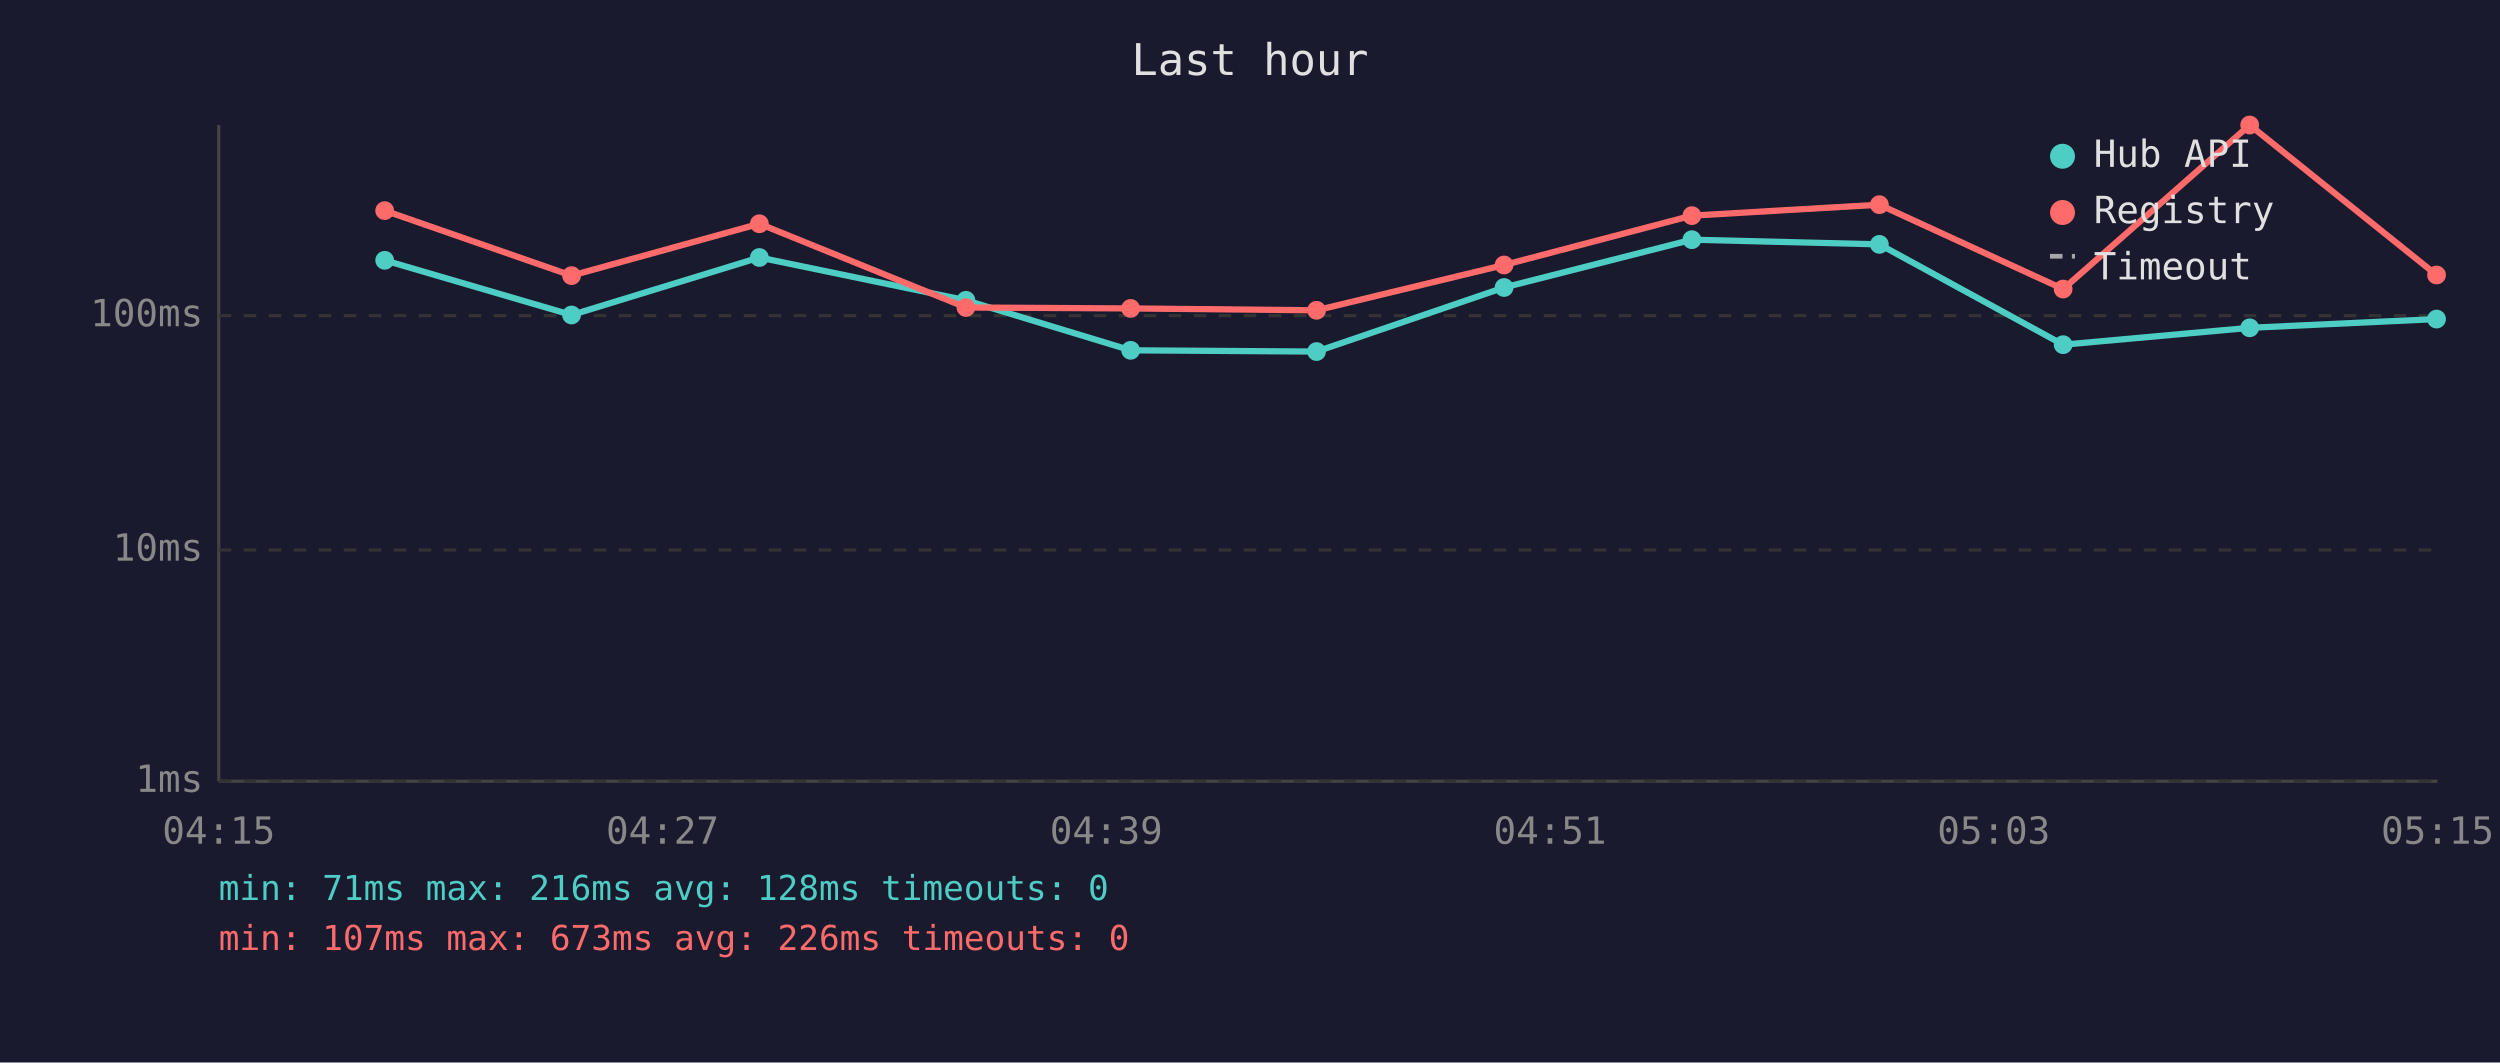
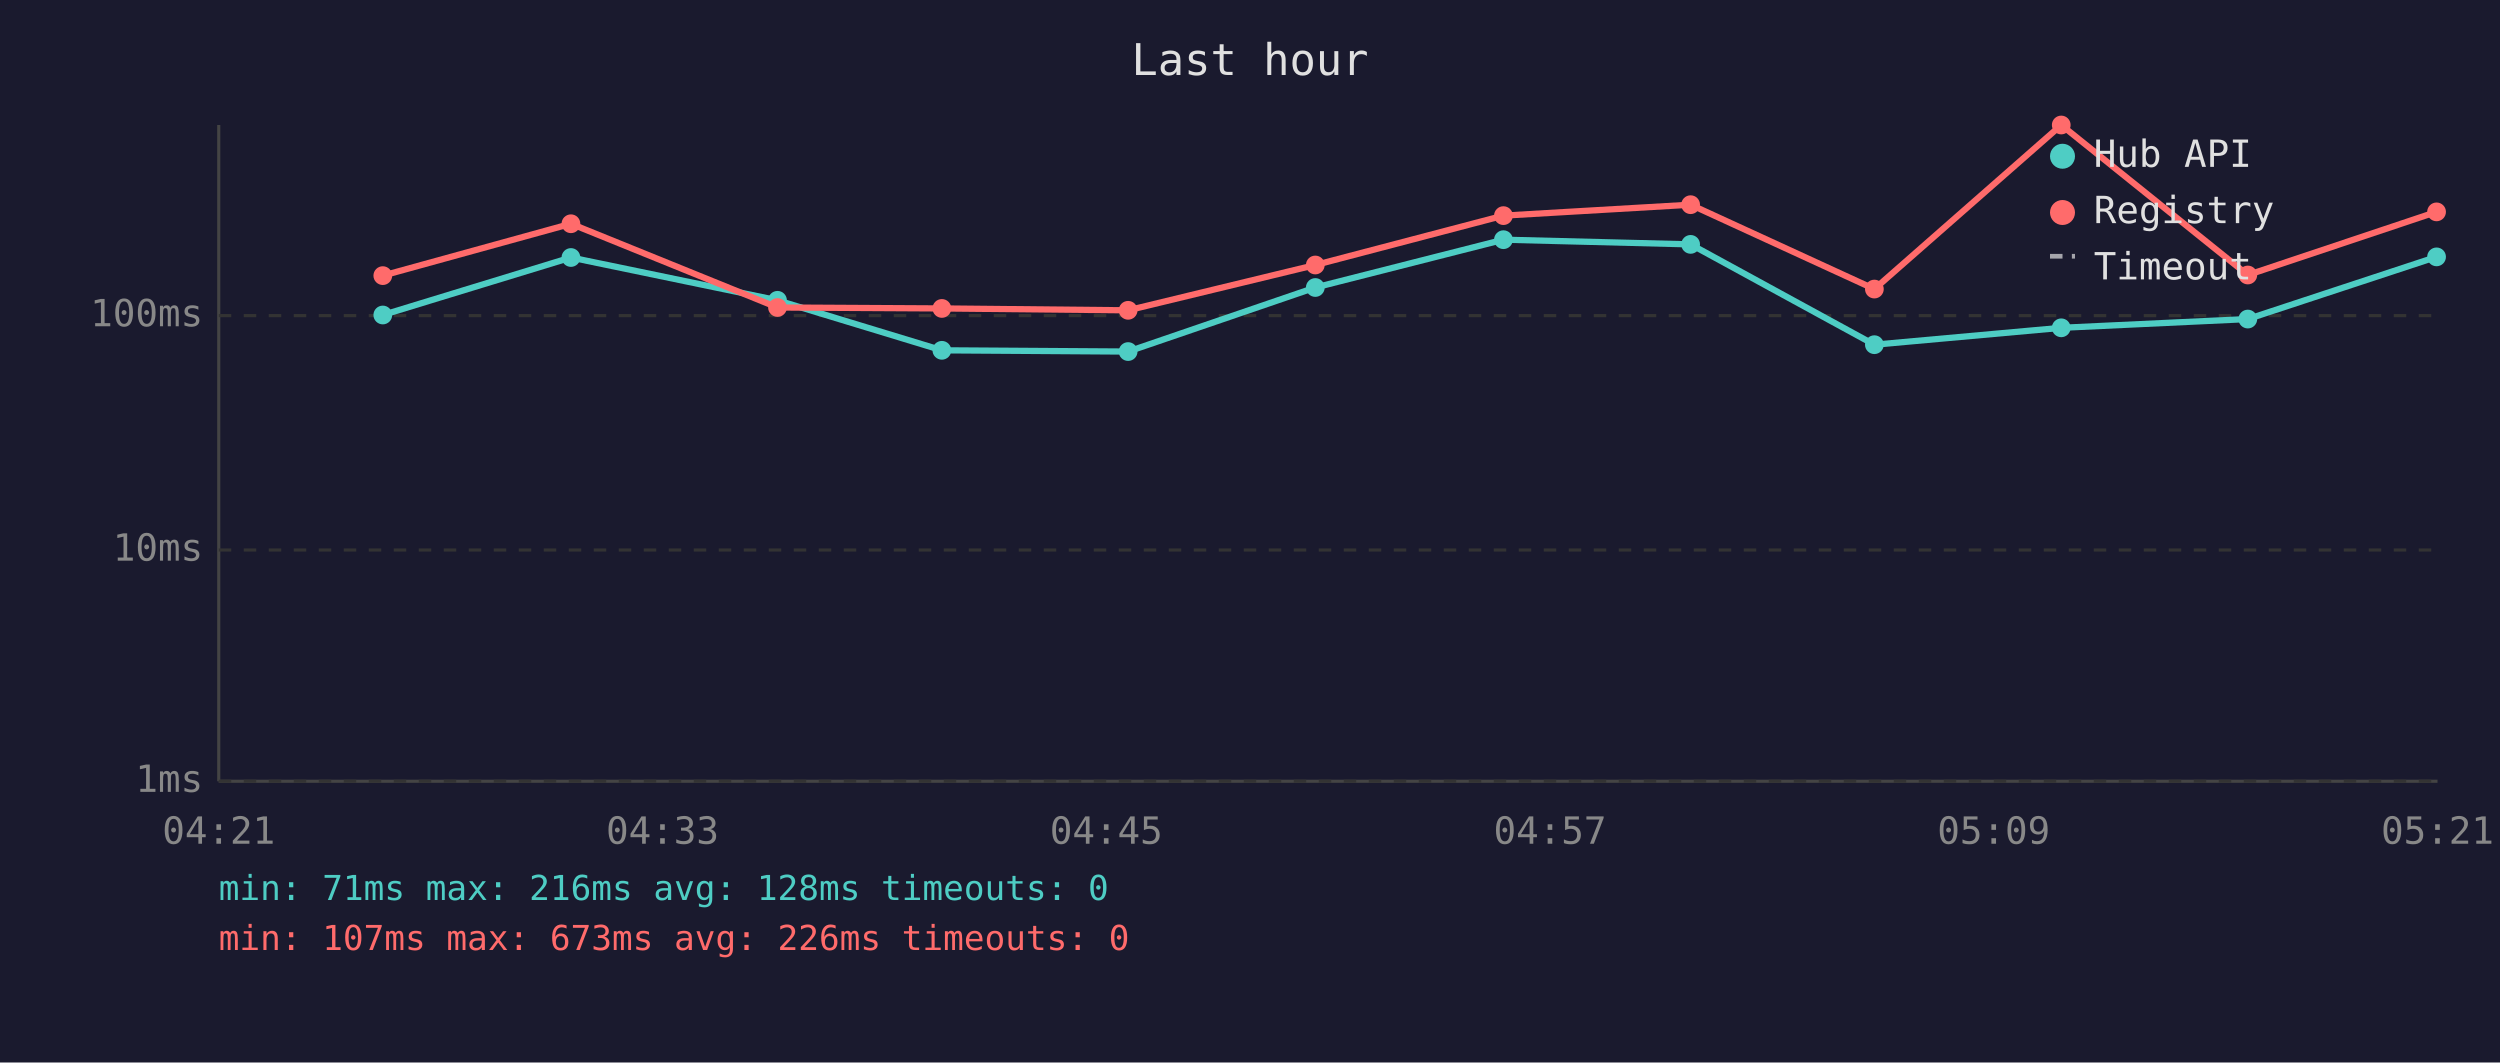
<svg xmlns="http://www.w3.org/2000/svg" viewBox="0 0 800 340" font-family="monospace" font-size="12">
  <rect width="800" height="340" fill="#1a1a2e" />
  <text x="400" y="24" fill="#e0e0e0" font-size="14" text-anchor="middle">Last hour</text>
  <line x1="70" y1="40" x2="70" y2="250" stroke="#444" stroke-width="1" />
  <line x1="70" y1="250" x2="780" y2="250" stroke="#444" stroke-width="1" />
  <line x1="70" y1="250" x2="780" y2="250" stroke="#333" stroke-width="1" stroke-dasharray="4" />
  <text x="65" y="250" fill="#888" text-anchor="end" dominant-baseline="middle">1ms</text>
  <line x1="70" y1="176" x2="780" y2="176" stroke="#333" stroke-width="1" stroke-dasharray="4" />
  <text x="65" y="176" fill="#888" text-anchor="end" dominant-baseline="middle">10ms</text>
  <line x1="70" y1="101" x2="780" y2="101" stroke="#333" stroke-width="1" stroke-dasharray="4" />
  <text x="65" y="101" fill="#888" text-anchor="end" dominant-baseline="middle">100ms</text>
-   <text x="70" y="270" fill="#888" text-anchor="middle">04:15</text>
-   <text x="212" y="270" fill="#888" text-anchor="middle">04:27</text>
-   <text x="354" y="270" fill="#888" text-anchor="middle">04:39</text>
-   <text x="496" y="270" fill="#888" text-anchor="middle">04:51</text>
-   <text x="638" y="270" fill="#888" text-anchor="middle">05:03</text>
-   <text x="780" y="270" fill="#888" text-anchor="middle">05:15</text>
-   <polyline points="123.1,83.3 182.9,100.8 243.0,82.4 309.1,96.1 361.8,112.1 421.3,112.5 481.3,92.0 541.4,76.7 601.4,78.2 660.2,110.3 719.9,104.9 779.7,102.1" fill="none" stroke="#4ecdc4" stroke-width="2" opacity="1" />
-   <circle cx="123.1" cy="83.3" r="3" fill="#4ecdc4" />
-   <circle cx="182.9" cy="100.8" r="3" fill="#4ecdc4" />
-   <circle cx="243.0" cy="82.4" r="3" fill="#4ecdc4" />
-   <circle cx="309.1" cy="96.1" r="3" fill="#4ecdc4" />
-   <circle cx="361.8" cy="112.1" r="3" fill="#4ecdc4" />
-   <circle cx="421.3" cy="112.5" r="3" fill="#4ecdc4" />
-   <circle cx="481.3" cy="92.0" r="3" fill="#4ecdc4" />
-   <circle cx="541.4" cy="76.7" r="3" fill="#4ecdc4" />
-   <circle cx="601.4" cy="78.2" r="3" fill="#4ecdc4" />
-   <circle cx="660.2" cy="110.3" r="3" fill="#4ecdc4" />
-   <circle cx="719.9" cy="104.9" r="3" fill="#4ecdc4" />
-   <circle cx="779.7" cy="102.1" r="3" fill="#4ecdc4" />
-   <polyline points="123.1,67.4 182.9,88.2 243.0,71.6 309.1,98.4 361.8,98.7 421.3,99.3 481.3,84.8 541.4,69.0 601.4,65.5 660.2,92.5 719.9,40.0 779.7,88.0" fill="none" stroke="#ff6b6b" stroke-width="2" opacity="1" />
-   <circle cx="123.1" cy="67.4" r="3" fill="#ff6b6b" />
-   <circle cx="182.9" cy="88.2" r="3" fill="#ff6b6b" />
-   <circle cx="243.0" cy="71.6" r="3" fill="#ff6b6b" />
-   <circle cx="309.1" cy="98.4" r="3" fill="#ff6b6b" />
-   <circle cx="361.8" cy="98.7" r="3" fill="#ff6b6b" />
-   <circle cx="421.3" cy="99.3" r="3" fill="#ff6b6b" />
-   <circle cx="481.3" cy="84.8" r="3" fill="#ff6b6b" />
-   <circle cx="541.4" cy="69.0" r="3" fill="#ff6b6b" />
-   <circle cx="601.4" cy="65.5" r="3" fill="#ff6b6b" />
-   <circle cx="660.2" cy="92.5" r="3" fill="#ff6b6b" />
-   <circle cx="719.9" cy="40.0" r="3" fill="#ff6b6b" />
-   <circle cx="779.7" cy="88.0" r="3" fill="#ff6b6b" />
+   <text x="70" y="270" fill="#888" text-anchor="middle">04:21</text>
+   <text x="212" y="270" fill="#888" text-anchor="middle">04:33</text>
+   <text x="354" y="270" fill="#888" text-anchor="middle">04:45</text>
+   <text x="496" y="270" fill="#888" text-anchor="middle">04:57</text>
+   <text x="638" y="270" fill="#888" text-anchor="middle">05:09</text>
+   <text x="780" y="270" fill="#888" text-anchor="middle">05:21</text>
+   <polyline points="122.5,100.8 182.7,82.4 248.8,96.1 301.4,112.1 361.0,112.5 420.9,92.0 481.1,76.7 541.0,78.2 599.8,110.3 659.6,104.9 719.3,102.1 779.7,82.2" fill="none" stroke="#4ecdc4" stroke-width="2" opacity="1" />
+   <circle cx="122.5" cy="100.8" r="3" fill="#4ecdc4" />
+   <circle cx="182.7" cy="82.4" r="3" fill="#4ecdc4" />
+   <circle cx="248.8" cy="96.1" r="3" fill="#4ecdc4" />
+   <circle cx="301.4" cy="112.1" r="3" fill="#4ecdc4" />
+   <circle cx="361.0" cy="112.5" r="3" fill="#4ecdc4" />
+   <circle cx="420.9" cy="92.0" r="3" fill="#4ecdc4" />
+   <circle cx="481.1" cy="76.7" r="3" fill="#4ecdc4" />
+   <circle cx="541.0" cy="78.2" r="3" fill="#4ecdc4" />
+   <circle cx="599.8" cy="110.3" r="3" fill="#4ecdc4" />
+   <circle cx="659.6" cy="104.9" r="3" fill="#4ecdc4" />
+   <circle cx="719.3" cy="102.1" r="3" fill="#4ecdc4" />
+   <circle cx="779.7" cy="82.2" r="3" fill="#4ecdc4" />
+   <polyline points="122.5,88.2 182.7,71.6 248.8,98.4 301.4,98.7 361.0,99.3 420.9,84.8 481.1,69.0 541.0,65.5 599.8,92.5 659.6,40.0 719.3,88.0 779.7,67.8" fill="none" stroke="#ff6b6b" stroke-width="2" opacity="1" />
+   <circle cx="122.5" cy="88.2" r="3" fill="#ff6b6b" />
+   <circle cx="182.7" cy="71.6" r="3" fill="#ff6b6b" />
+   <circle cx="248.8" cy="98.4" r="3" fill="#ff6b6b" />
+   <circle cx="301.4" cy="98.7" r="3" fill="#ff6b6b" />
+   <circle cx="361.0" cy="99.3" r="3" fill="#ff6b6b" />
+   <circle cx="420.9" cy="84.8" r="3" fill="#ff6b6b" />
+   <circle cx="481.1" cy="69.0" r="3" fill="#ff6b6b" />
+   <circle cx="541.0" cy="65.5" r="3" fill="#ff6b6b" />
+   <circle cx="599.8" cy="92.5" r="3" fill="#ff6b6b" />
+   <circle cx="659.6" cy="40.0" r="3" fill="#ff6b6b" />
+   <circle cx="719.3" cy="88.0" r="3" fill="#ff6b6b" />
+   <circle cx="779.7" cy="67.8" r="3" fill="#ff6b6b" />
  <circle cx="660" cy="50" r="4" fill="#4ecdc4" />
  <text x="670" y="50" fill="#e0e0e0" dominant-baseline="middle">Hub API</text>
  <circle cx="660" cy="68" r="4" fill="#ff6b6b" />
  <text x="670" y="68" fill="#e0e0e0" dominant-baseline="middle">Registry</text>
  <line x1="656" y1="82" x2="664" y2="82" stroke="#e0e0e0" stroke-width="1.5" stroke-dasharray="4,3" opacity="0.7" />
  <text x="670" y="86" fill="#e0e0e0" dominant-baseline="middle">Timeout</text>
  <text x="70" y="288" fill="#4ecdc4" font-size="11">min: 71ms  max: 216ms  avg: 128ms  timeouts: 0</text>
  <text x="70" y="304" fill="#ff6b6b" font-size="11">min: 107ms  max: 673ms  avg: 226ms  timeouts: 0</text>
</svg>
